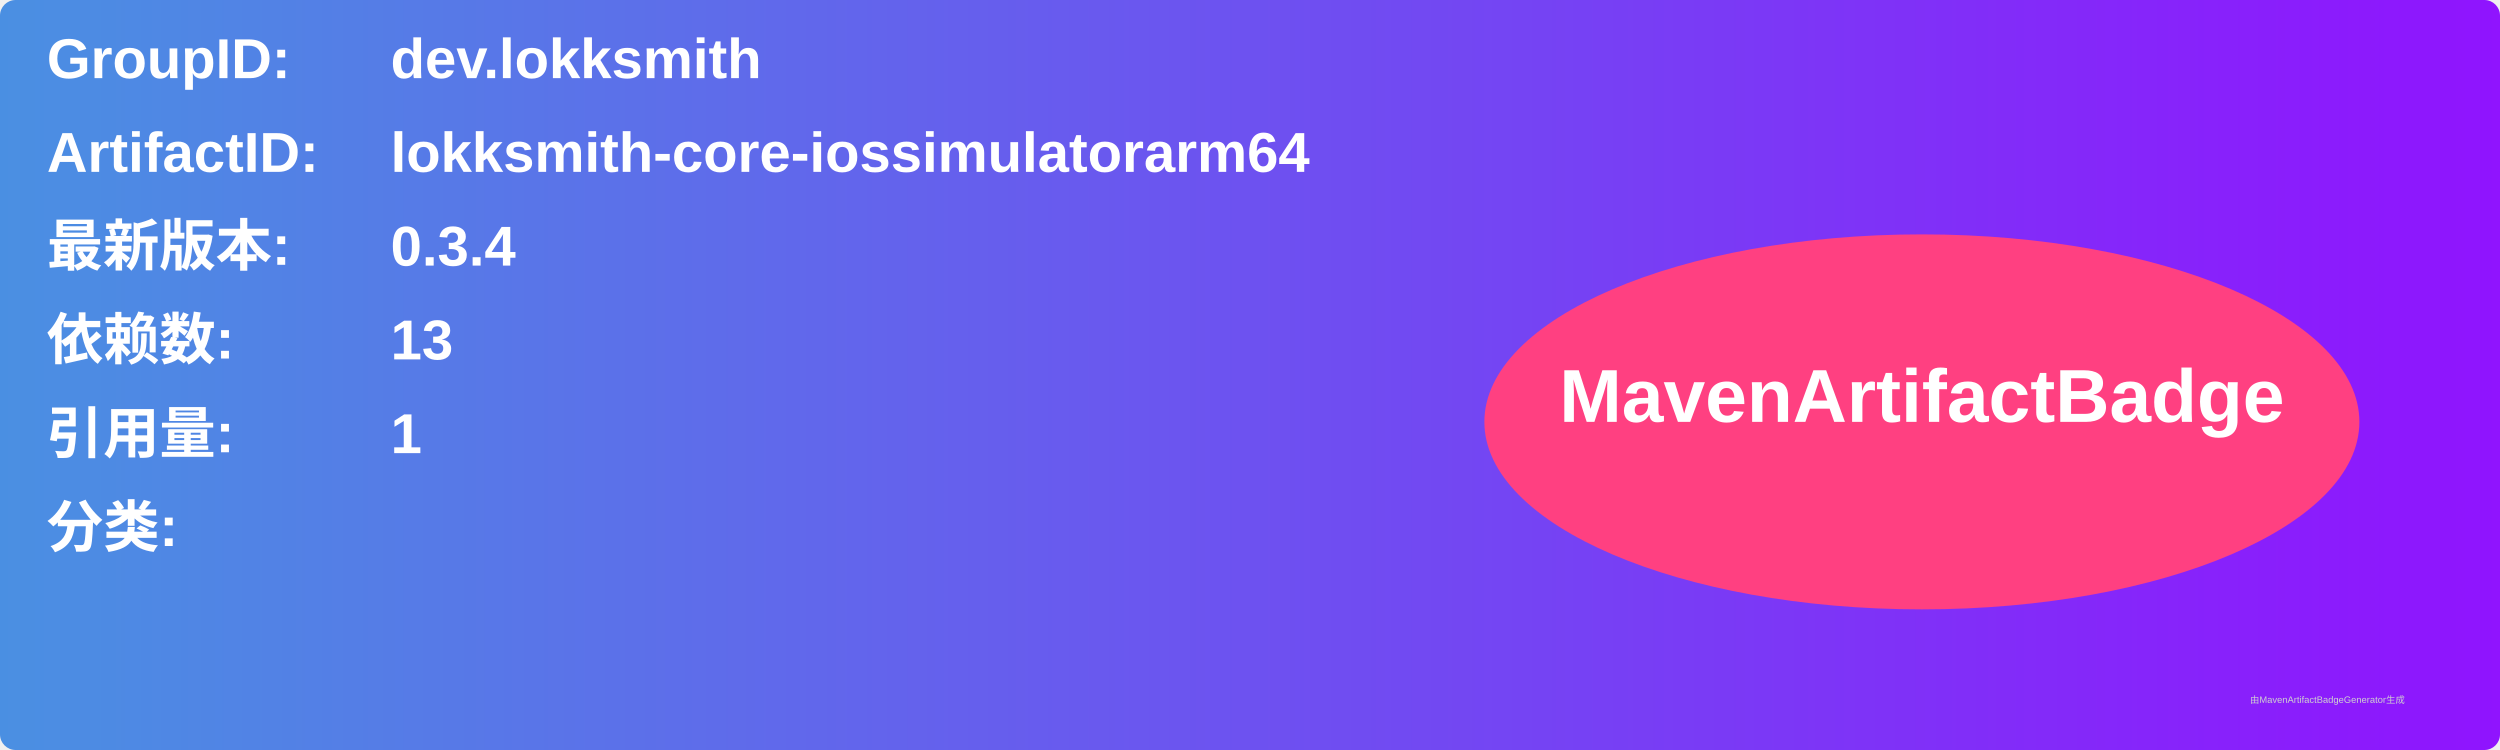
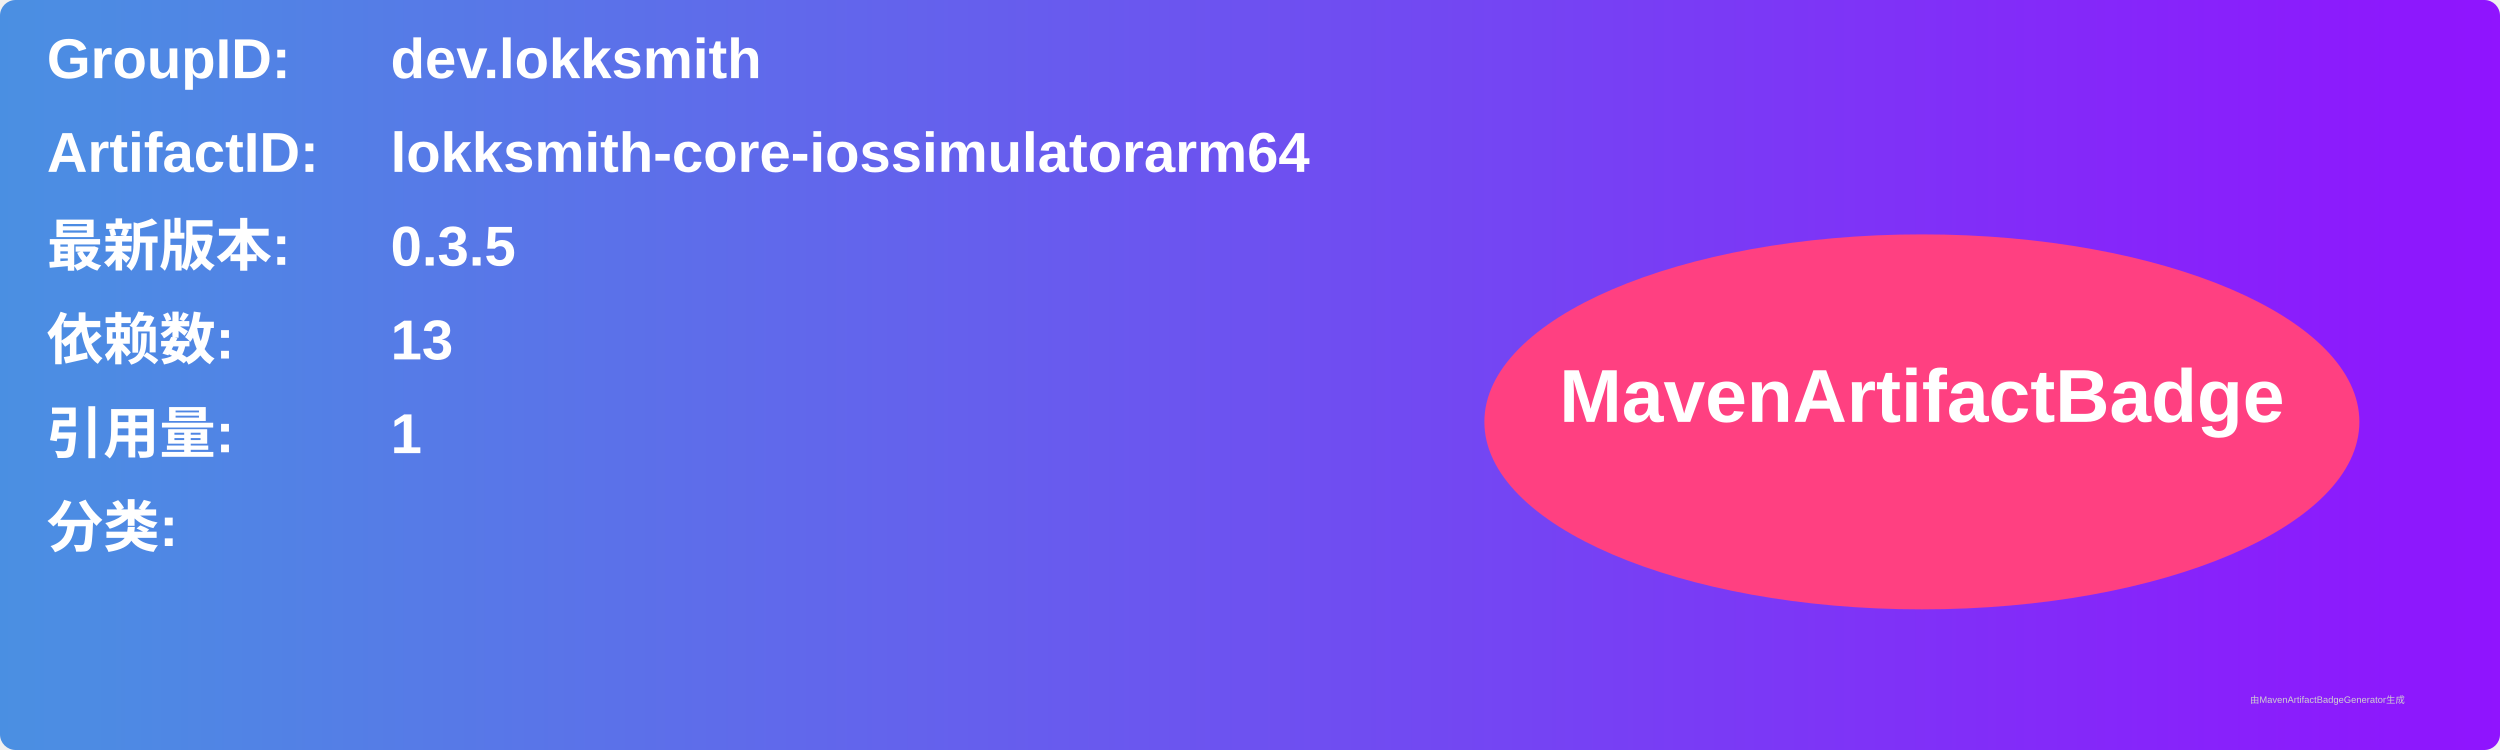
<svg xmlns="http://www.w3.org/2000/svg" width="800" height="240" viewBox="0 0 800 240">
  <linearGradient id="grad" x1="0%" y1="0%" x2="100%" y2="0%">
    <stop offset="0%" stop-color="#4a90e2" />
    <stop offset="100%" stop-color="#9013fe" />
  </linearGradient>
  <rect width="100%" height="100%" rx="5" ry="5" fill="url(#grad)" />
  <g transform="translate(15, 15)">
    <text x="0" y="10" font-family="Arial" font-size="18" fill="white" font-weight="bold" width="260">GroupID:</text>
    <text x="110" y="10" font-family="Arial" font-size="18" fill="white" font-weight="bold" width="460">dev.lokksmith</text>
    <text x="0" y="40" font-family="Arial" font-size="18" fill="white" font-weight="bold" width="260">ArtifactID:</text>
    <text x="110" y="40" font-family="Arial" font-size="18" fill="white" font-weight="bold" width="460">lokksmith-core-iossimulatorarm64</text>
    <text x="0" y="70" font-family="Arial" font-size="18" fill="white" font-weight="bold">最新版本:</text>
    <text x="110" y="70" font-family="Arial" font-size="18" fill="white" font-weight="bold">
-       <tspan font-weight="bold">0.3.4</tspan>
+       <tspan font-weight="bold">0.3.5</tspan>
    </text>
    <text x="0" y="100" font-family="Arial" font-size="18" fill="white" font-weight="bold">依赖数: </text>
    <text x="110" y="100" font-family="Arial" font-size="18" fill="white">
      <tspan font-weight="bold">13</tspan>
    </text>
    <text x="0" y="130" font-family="Arial" font-size="18" fill="white" font-weight="bold">引用量: </text>
    <text x="110" y="130" font-family="Arial" font-size="18" fill="white">
      <tspan font-weight="bold">1</tspan>
    </text>
    <text x="0" y="160" font-family="Arial" font-size="18" fill="white" font-weight="bold">分类:</text>
    <text x="10" y="190" font-family="Arial" font-size="10" fill="white">
      <tspan font-weight="bold" />
    </text>
    <ellipse cx="600" cy="120" rx="140" ry="60" fill="#ff4081" />
    <text x="600" y="120" text-anchor="middle" font-family="Arial" font-size="24" fill="white" font-weight="bold">MavenArtifactBadge</text>
  </g>
  <text x="720" y="225" font-family="Arial" font-size="3" fill="#d0d0d0">由MavenArtifactBadgeGenerator生成</text>
</svg>
